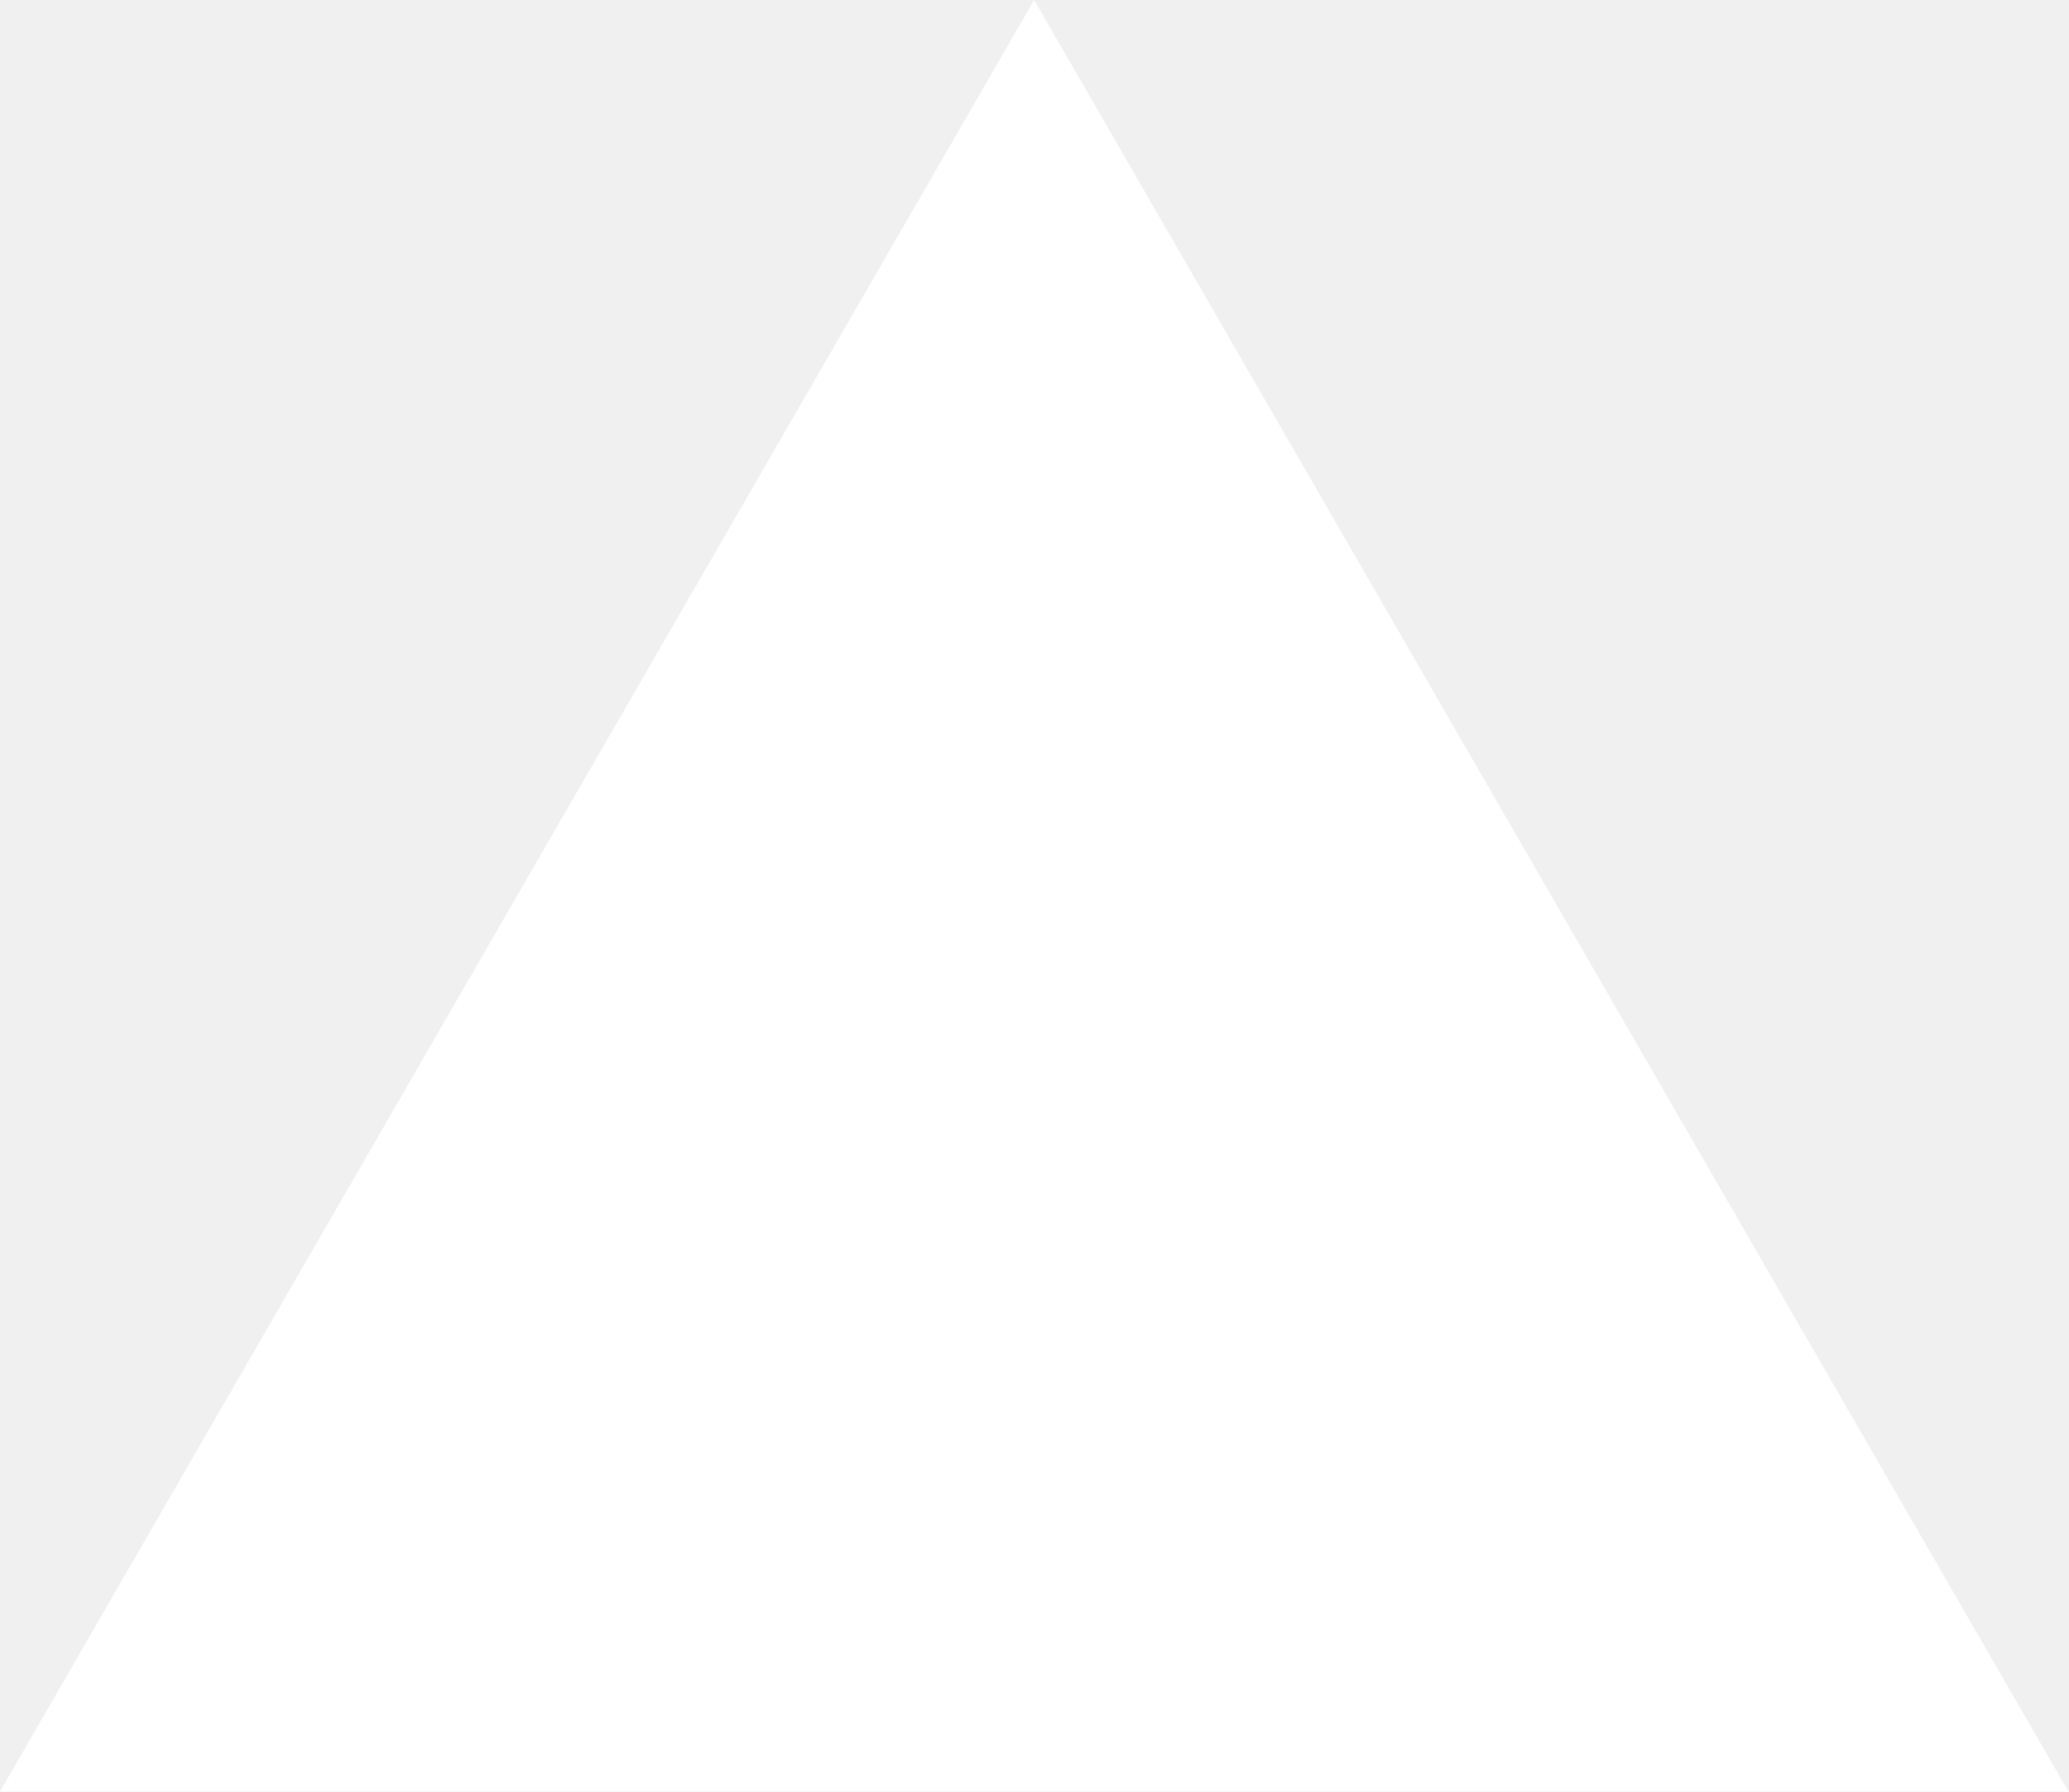
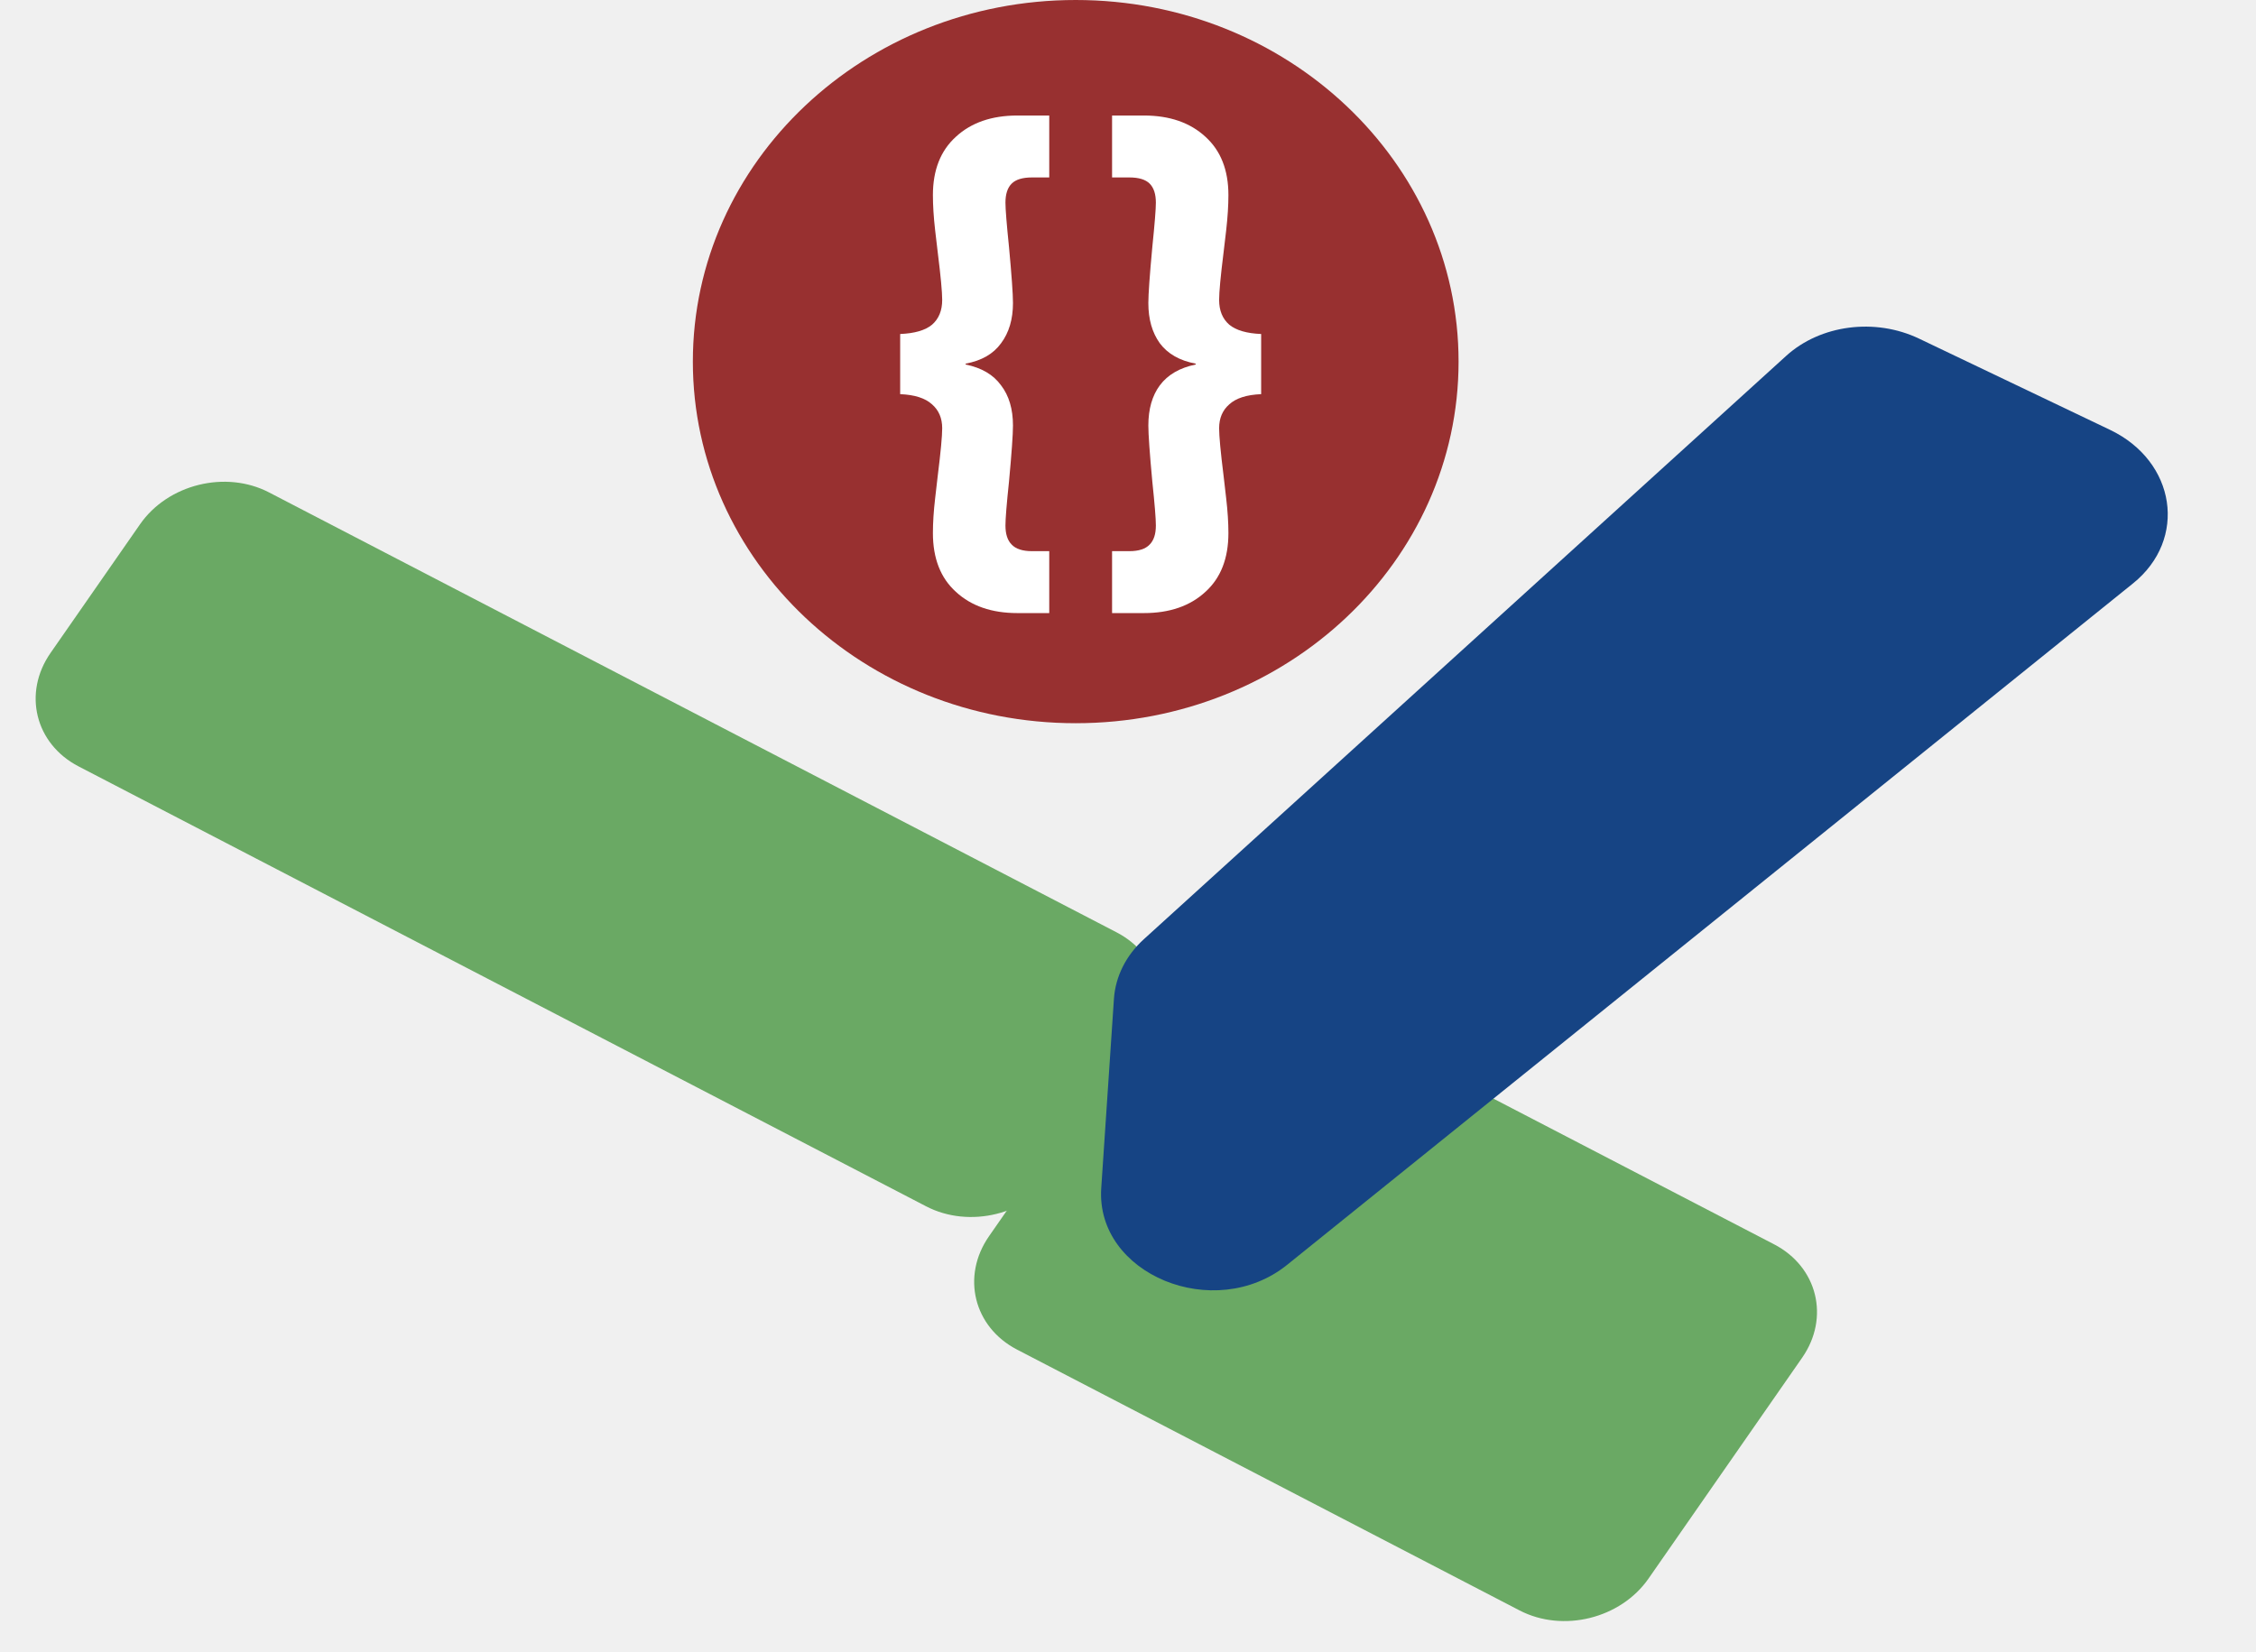
- <svg xmlns="http://www.w3.org/2000/svg" fill="none" viewBox="0 0 1155 1000">
-   <path d="m577.3 0 577.4 1000H0z" fill="#fff" />
+ <svg xmlns="http://www.w3.org/2000/svg" width="153" height="112" viewBox="0 0 153 112" fill="none">
+   <ellipse cx="72.954" cy="24.528" rx="25.965" ry="24.528" fill="#983030" />
+   <path d="M61.049 22.656C62.029 22.616 62.749 22.406 63.209 22.026C63.669 21.626 63.899 21.066 63.899 20.346C63.899 19.806 63.799 18.736 63.599 17.136C63.579 16.976 63.519 16.466 63.419 15.606C63.319 14.726 63.269 13.936 63.269 13.236C63.269 11.536 63.789 10.216 64.829 9.276C65.869 8.316 67.259 7.836 68.999 7.836H71.159V12.036H69.989C69.349 12.036 68.889 12.176 68.609 12.456C68.329 12.736 68.189 13.166 68.189 13.746C68.189 14.186 68.269 15.186 68.429 16.746C68.609 18.686 68.699 19.956 68.699 20.556C68.699 21.656 68.429 22.566 67.889 23.286C67.369 24.006 66.569 24.466 65.489 24.666V24.726C66.569 24.946 67.369 25.416 67.889 26.136C68.429 26.836 68.699 27.746 68.699 28.866C68.699 29.466 68.609 30.736 68.429 32.676C68.269 34.196 68.189 35.186 68.189 35.646C68.189 36.226 68.329 36.656 68.609 36.936C68.889 37.236 69.349 37.386 69.989 37.386H71.159V41.586H68.999C67.259 41.586 65.869 41.106 64.829 40.146C63.789 39.206 63.269 37.876 63.269 36.156C63.269 35.456 63.319 34.676 63.419 33.816C63.519 32.936 63.579 32.416 63.599 32.256C63.799 30.656 63.899 29.586 63.899 29.046C63.899 28.366 63.669 27.826 63.209 27.426C62.749 27.006 62.029 26.776 61.049 26.736V22.656ZM85.53 26.736C84.55 26.776 83.83 27.006 83.37 27.426C82.91 27.826 82.68 28.366 82.68 29.046C82.68 29.586 82.78 30.656 82.98 32.256C83 32.416 83.06 32.936 83.16 33.816C83.26 34.676 83.31 35.456 83.31 36.156C83.31 37.876 82.79 39.206 81.75 40.146C80.71 41.106 79.32 41.586 77.58 41.586H75.42V37.386H76.59C77.23 37.386 77.69 37.236 77.97 36.936C78.25 36.656 78.39 36.226 78.39 35.646C78.39 35.186 78.31 34.196 78.15 32.676C77.97 30.736 77.88 29.466 77.88 28.866C77.88 27.746 78.14 26.836 78.66 26.136C79.2 25.416 80.01 24.946 81.09 24.726V24.666C80.01 24.466 79.2 24.006 78.66 23.286C78.14 22.566 77.88 21.656 77.88 20.556C77.88 19.956 77.97 18.686 78.15 16.746C78.31 15.186 78.39 14.186 78.39 13.746C78.39 13.166 78.25 12.736 77.97 12.456C77.69 12.176 77.23 12.036 76.59 12.036H75.42V7.836H77.58C79.32 7.836 80.71 8.316 81.75 9.276C82.79 10.216 83.31 11.536 83.31 13.236C83.31 13.936 83.26 14.726 83.16 15.606C83.06 16.466 83 16.976 82.98 17.136C82.78 18.736 82.68 19.806 82.68 20.346C82.68 21.066 82.91 21.626 83.37 22.026C83.83 22.406 84.55 22.616 85.53 22.656V26.736Z" fill="white" />
+   <rect width="76.771" height="22.633" rx="6" transform="matrix(0.887524 0.460762 -0.570939 0.820992 12.9219 30.6371)" fill="#6AA964" />
+   <rect width="50.397" height="30.245" rx="6" transform="matrix(0.887524 0.460762 -0.570939 0.820992 80.917 63.9485)" fill="#6AA964" />
+   <path d="M75.546 67.757C75.648 66.238 76.366 64.805 77.574 63.708L121.134 24.142C123.464 22.025 127.167 21.544 130.153 22.971L143.097 29.155C147.58 31.297 148.373 36.581 144.661 39.572L87.296 85.792C82.365 89.764 74.293 86.437 74.685 80.594L75.546 67.757Z" fill="#164484" />
</svg>
